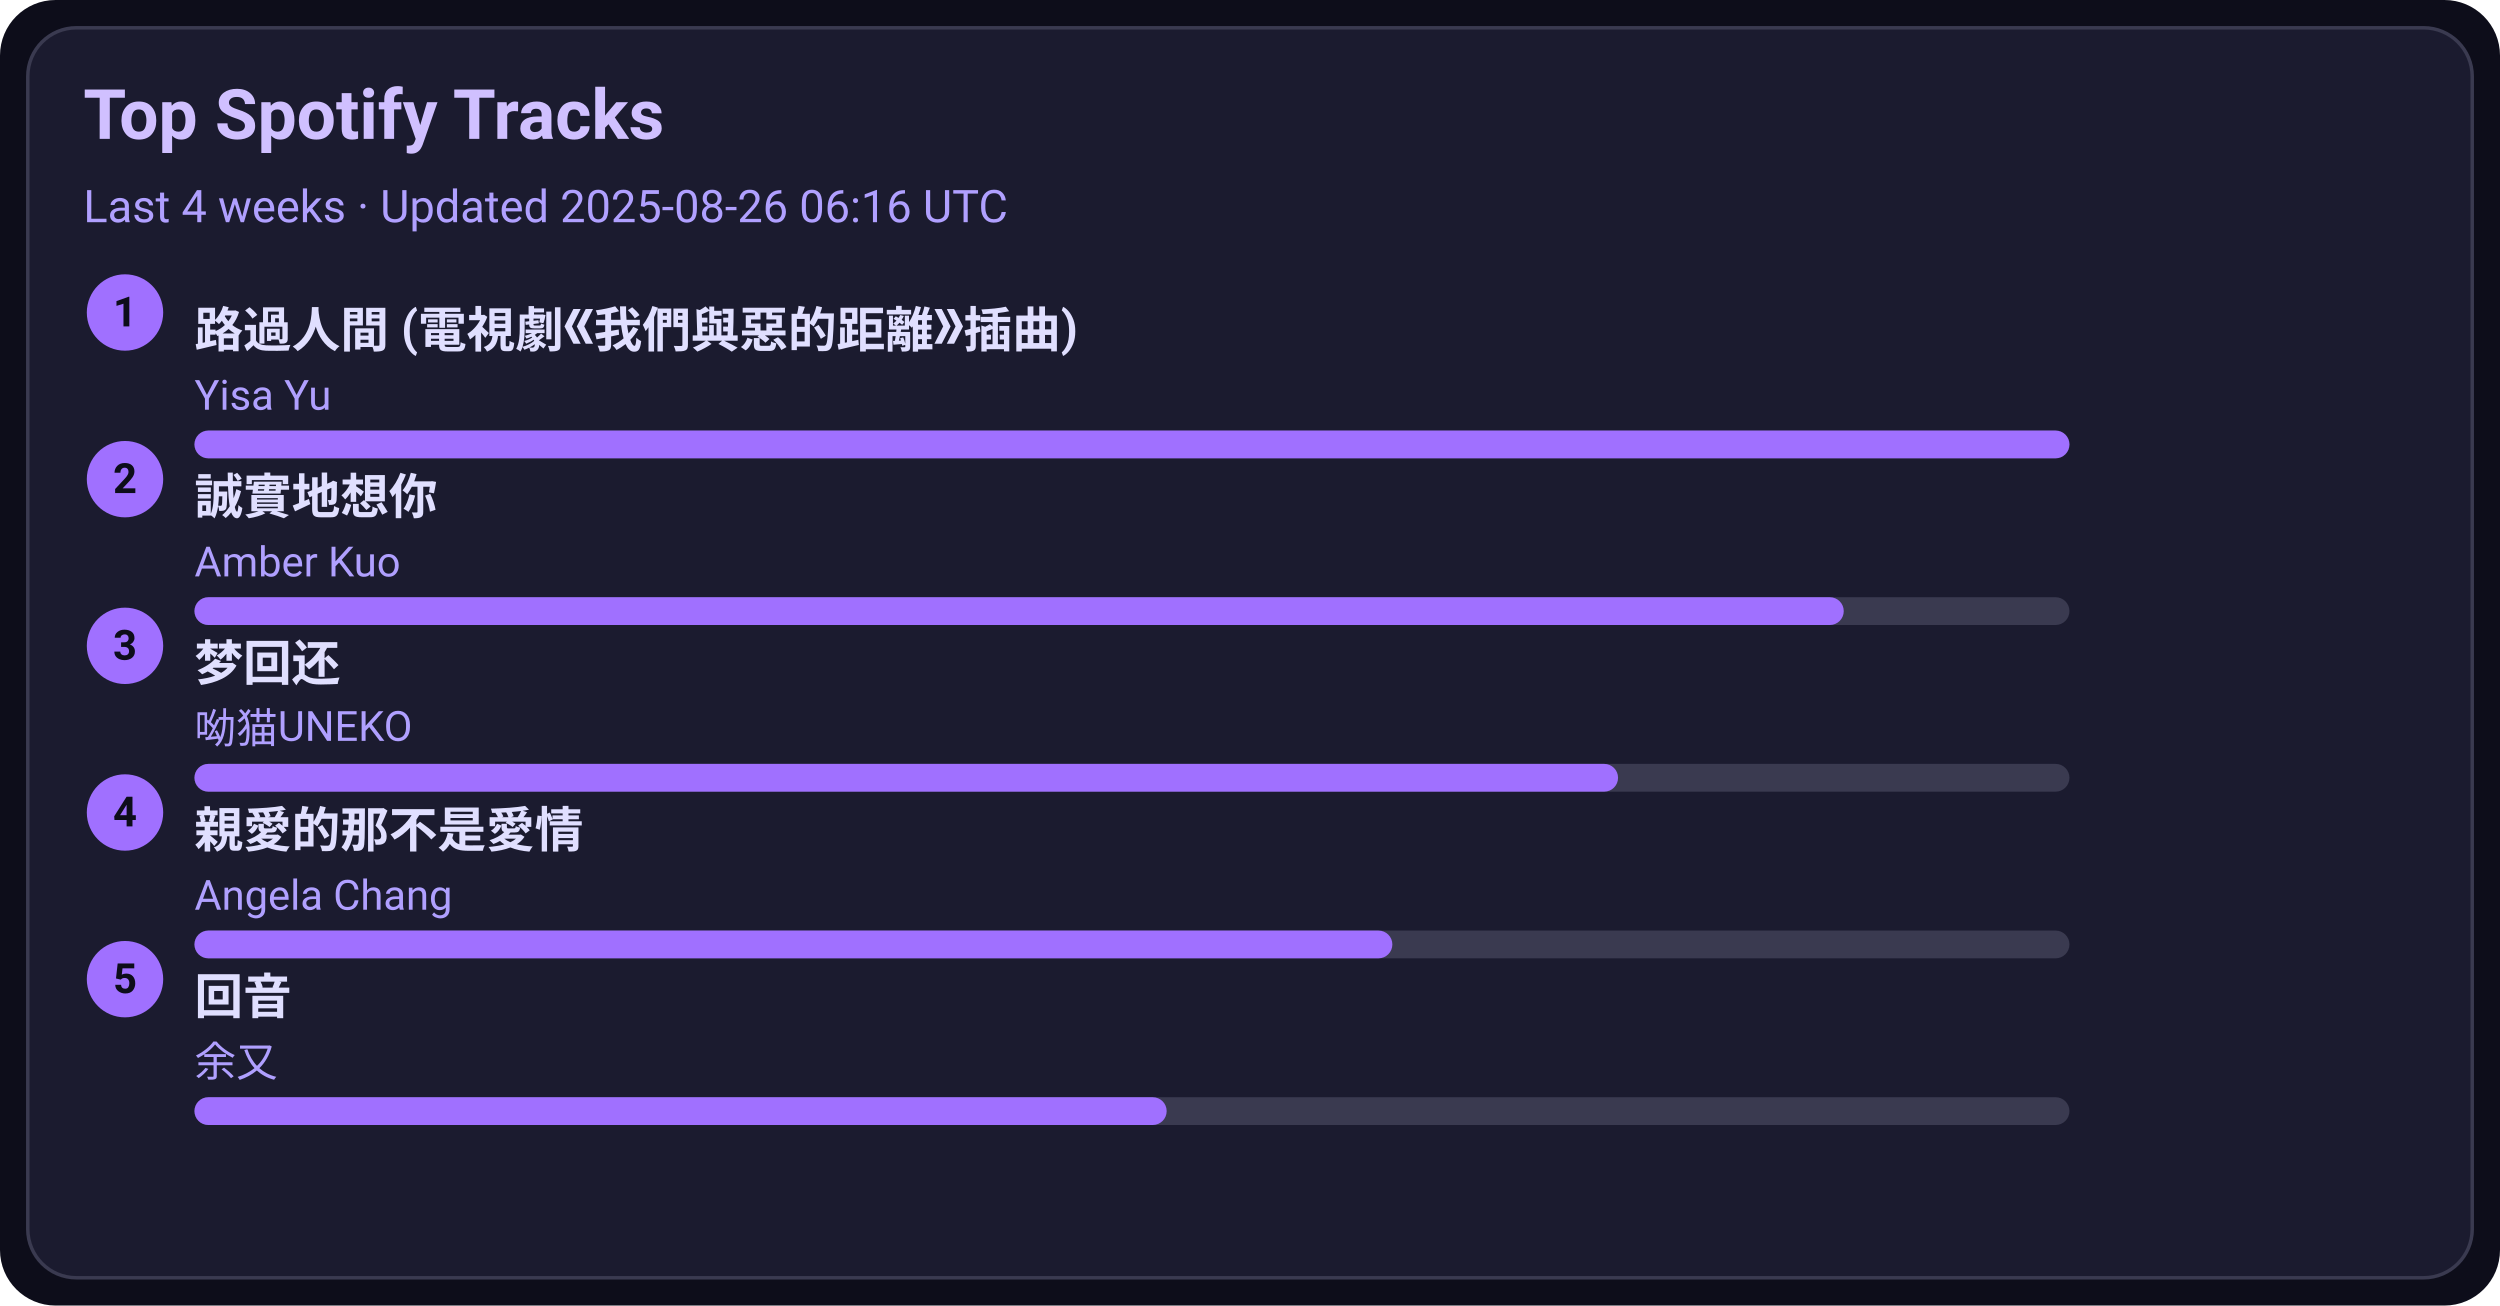
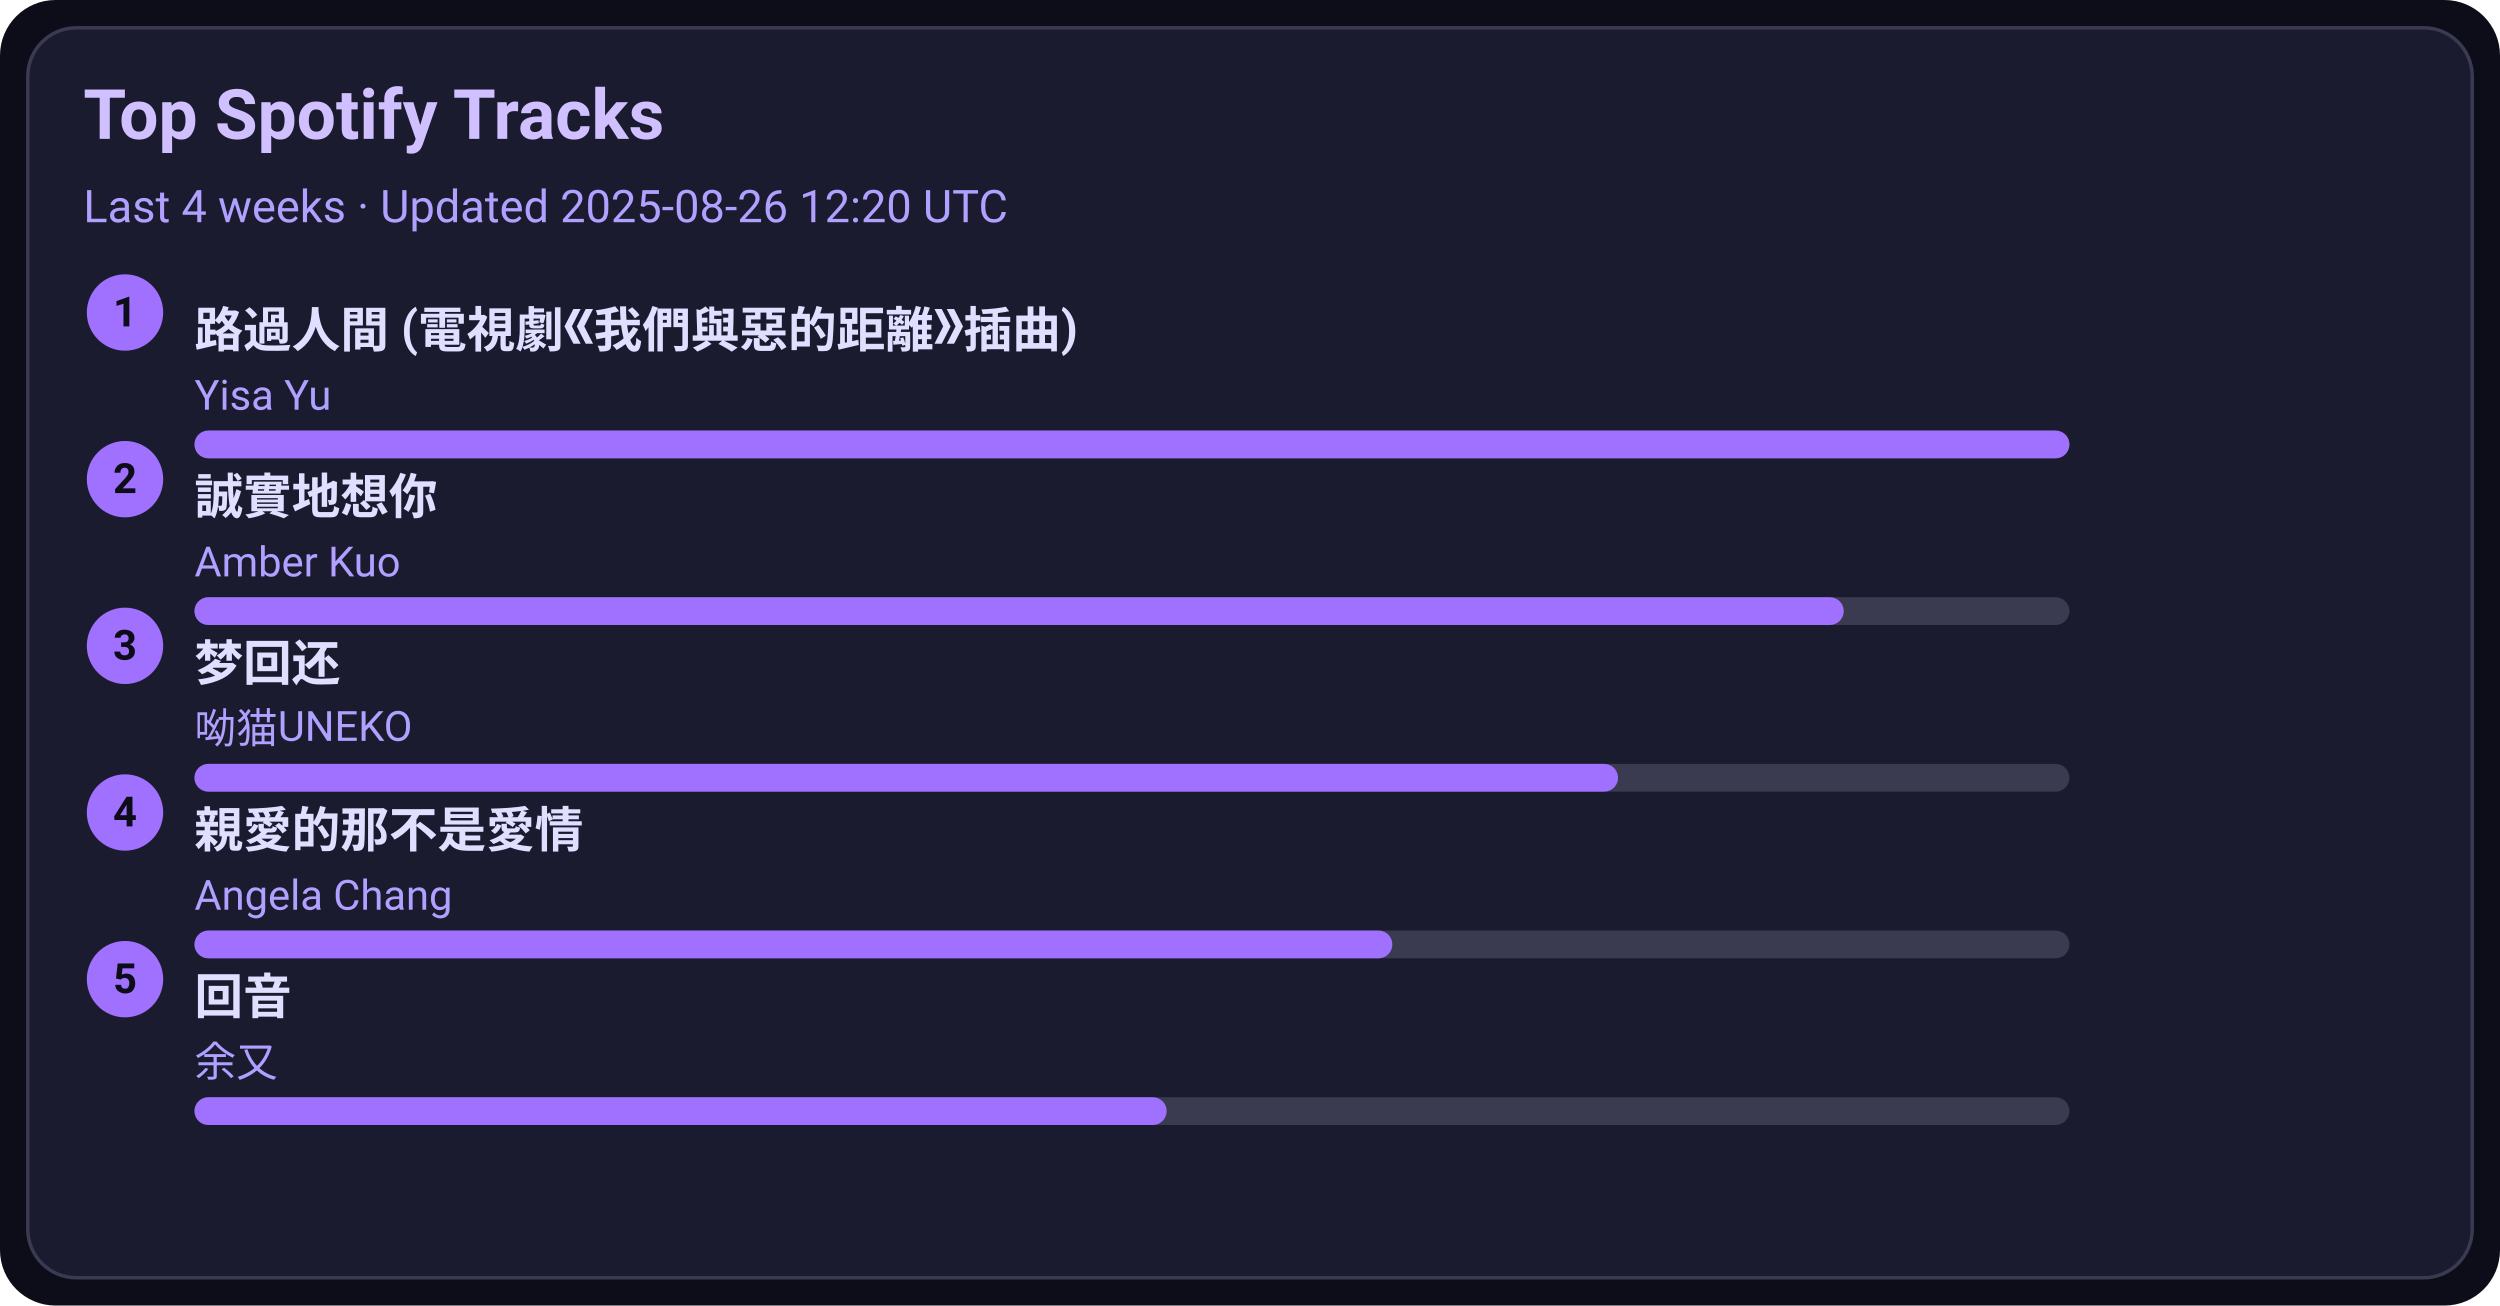
<svg xmlns="http://www.w3.org/2000/svg" width="720" height="376" viewBox="0 0 720 376">
  <style>text{font-family:-apple-system,BlinkMacSystemFont,Segoe UI,Roboto,Ubuntu,Helvetica Neue,Arial,Noto Sans,sans-serif}</style>
  <rect width="720" height="376" rx="16" fill="#0d0d1a" />
  <rect x="8" y="8" width="704" height="360" rx="14" fill="#1b1b2f" stroke="#3a3a50" />
  <text x="24" y="40" font-size="20" fill="#d0c0ff" font-weight="600">Top Spotify Tracks</text>
-   <text x="24" y="64" font-size="13" fill="#b0a0ff">Last 4 weeks · Updated 2025-08-26 06:16 UTC</text>
+   <text x="24" y="64" font-size="13" fill="#b0a0ff">Last 4 weeks · Updated 2025-08-26 12:20 UTC</text>
  <circle cx="36" cy="90" r="11" fill="#a070ff" />
  <text x="36" y="94" text-anchor="middle" font-size="12" fill="#0d0d1a" font-weight="700">1</text>
  <a href="https://open.spotify.com/track/1ZSleGniKMWNrWvK5cGALO" target="_blank" rel="noopener noreferrer">
    <text x="56" y="100" font-size="14" fill="#e0dfff" font-weight="600">路過人間 (電視劇《我們與惡的距離》插曲)</text>
  </a>
  <text x="56" y="118" font-size="12" fill="#b0a0ff">Yisa Yu</text>
  <rect x="56" y="124" width="540" height="8" rx="4" fill="#3a3a50" />
  <rect x="56" y="124" width="540" height="8" rx="4" fill="#a070ff" />
  <circle cx="36" cy="138" r="11" fill="#a070ff" />
  <text x="36" y="142" text-anchor="middle" font-size="12" fill="#0d0d1a" font-weight="700">2</text>
  <a href="https://open.spotify.com/track/1SPZzj8QzOwZoAGKXMGLGJ" target="_blank" rel="noopener noreferrer">
    <text x="56" y="148" font-size="14" fill="#e0dfff" font-weight="600">誠實地想你</text>
  </a>
  <text x="56" y="166" font-size="12" fill="#b0a0ff">Amber Kuo</text>
  <rect x="56" y="172" width="540" height="8" rx="4" fill="#3a3a50" />
  <rect x="56" y="172" width="475" height="8" rx="4" fill="#a070ff" />
  <circle cx="36" cy="186" r="11" fill="#a070ff" />
  <text x="36" y="190" text-anchor="middle" font-size="12" fill="#0d0d1a" font-weight="700">3</text>
  <a href="https://open.spotify.com/track/6jTK3YxlFysC8g0Ye9tbPK" target="_blank" rel="noopener noreferrer">
    <text x="56" y="196" font-size="14" fill="#e0dfff" font-weight="600">梦回还</text>
  </a>
  <text x="56" y="214" font-size="12" fill="#b0a0ff">呦猫UNEKO</text>
  <rect x="56" y="220" width="540" height="8" rx="4" fill="#3a3a50" />
  <rect x="56" y="220" width="410" height="8" rx="4" fill="#a070ff" />
  <circle cx="36" cy="234" r="11" fill="#a070ff" />
  <text x="36" y="238" text-anchor="middle" font-size="12" fill="#0d0d1a" font-weight="700">4</text>
  <a href="https://open.spotify.com/track/1MAv2SJPGVVDHyFlhflmYR" target="_blank" rel="noopener noreferrer">
    <text x="56" y="244" font-size="14" fill="#e0dfff" font-weight="600">親愛的那不是愛情</text>
  </a>
  <text x="56" y="262" font-size="12" fill="#b0a0ff">Angela Chang</text>
  <rect x="56" y="268" width="540" height="8" rx="4" fill="#3a3a50" />
  <rect x="56" y="268" width="345" height="8" rx="4" fill="#a070ff" />
  <circle cx="36" cy="282" r="11" fill="#a070ff" />
  <text x="36" y="286" text-anchor="middle" font-size="12" fill="#0d0d1a" font-weight="700">5</text>
  <a href="https://open.spotify.com/track/1K30lsrpvTR0ytSICU2Z3X" target="_blank" rel="noopener noreferrer">
    <text x="56" y="292" font-size="14" fill="#e0dfff" font-weight="600">回音</text>
  </a>
  <text x="56" y="310" font-size="12" fill="#b0a0ff">余又</text>
  <rect x="56" y="316" width="540" height="8" rx="4" fill="#3a3a50" />
  <rect x="56" y="316" width="280" height="8" rx="4" fill="#a070ff" />
</svg>
